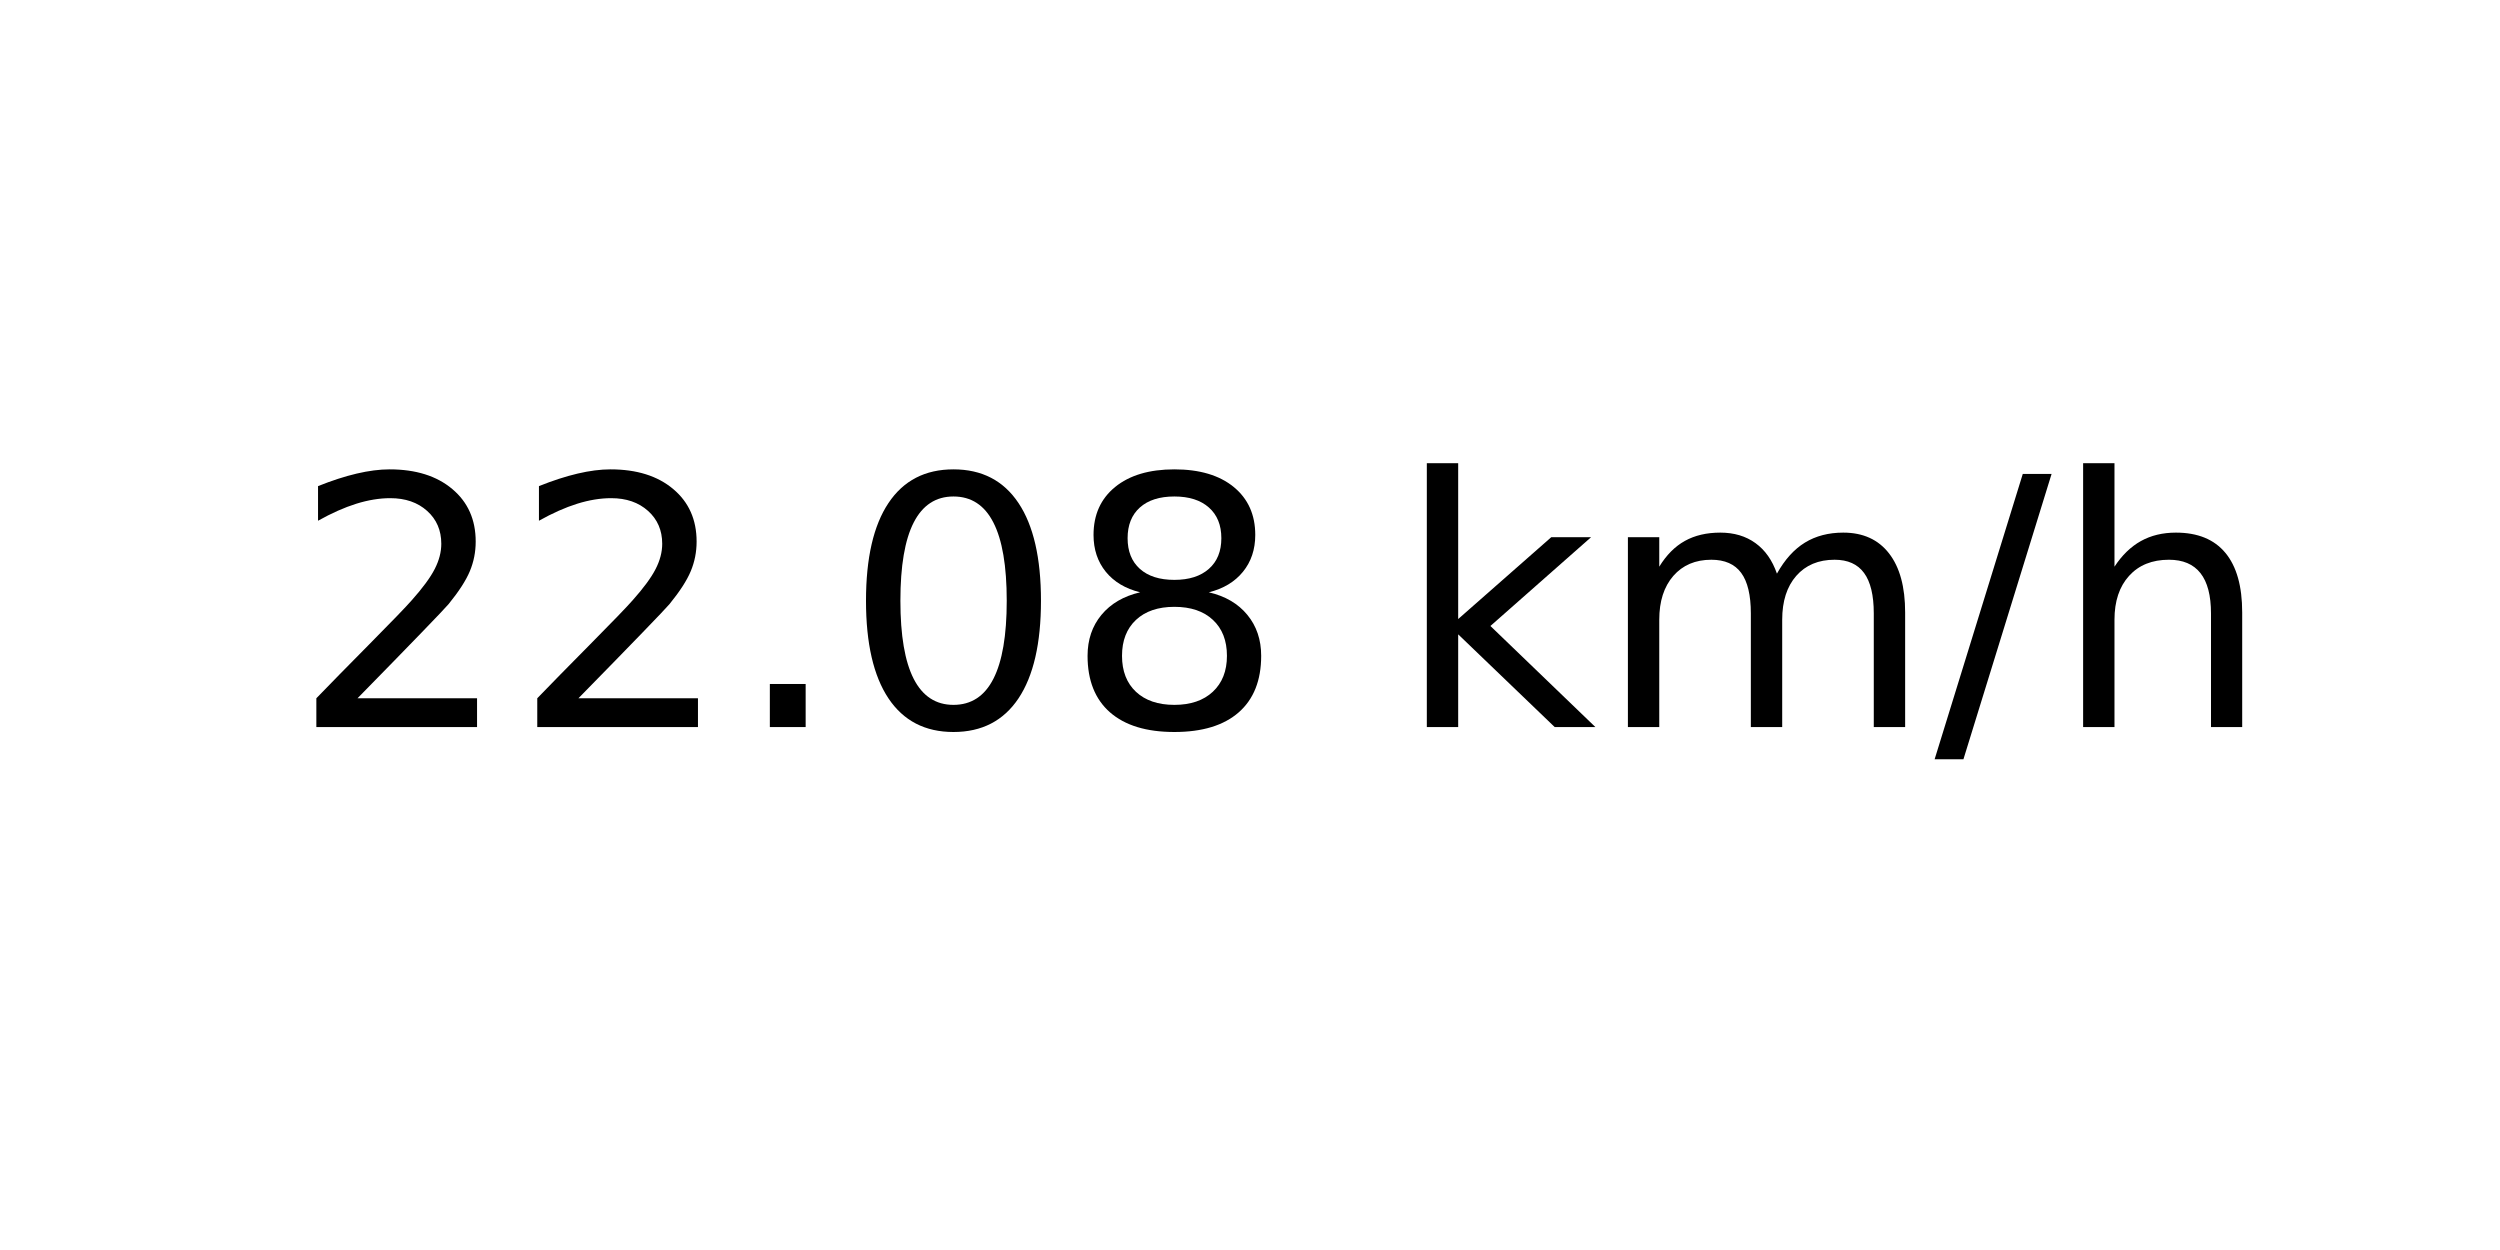
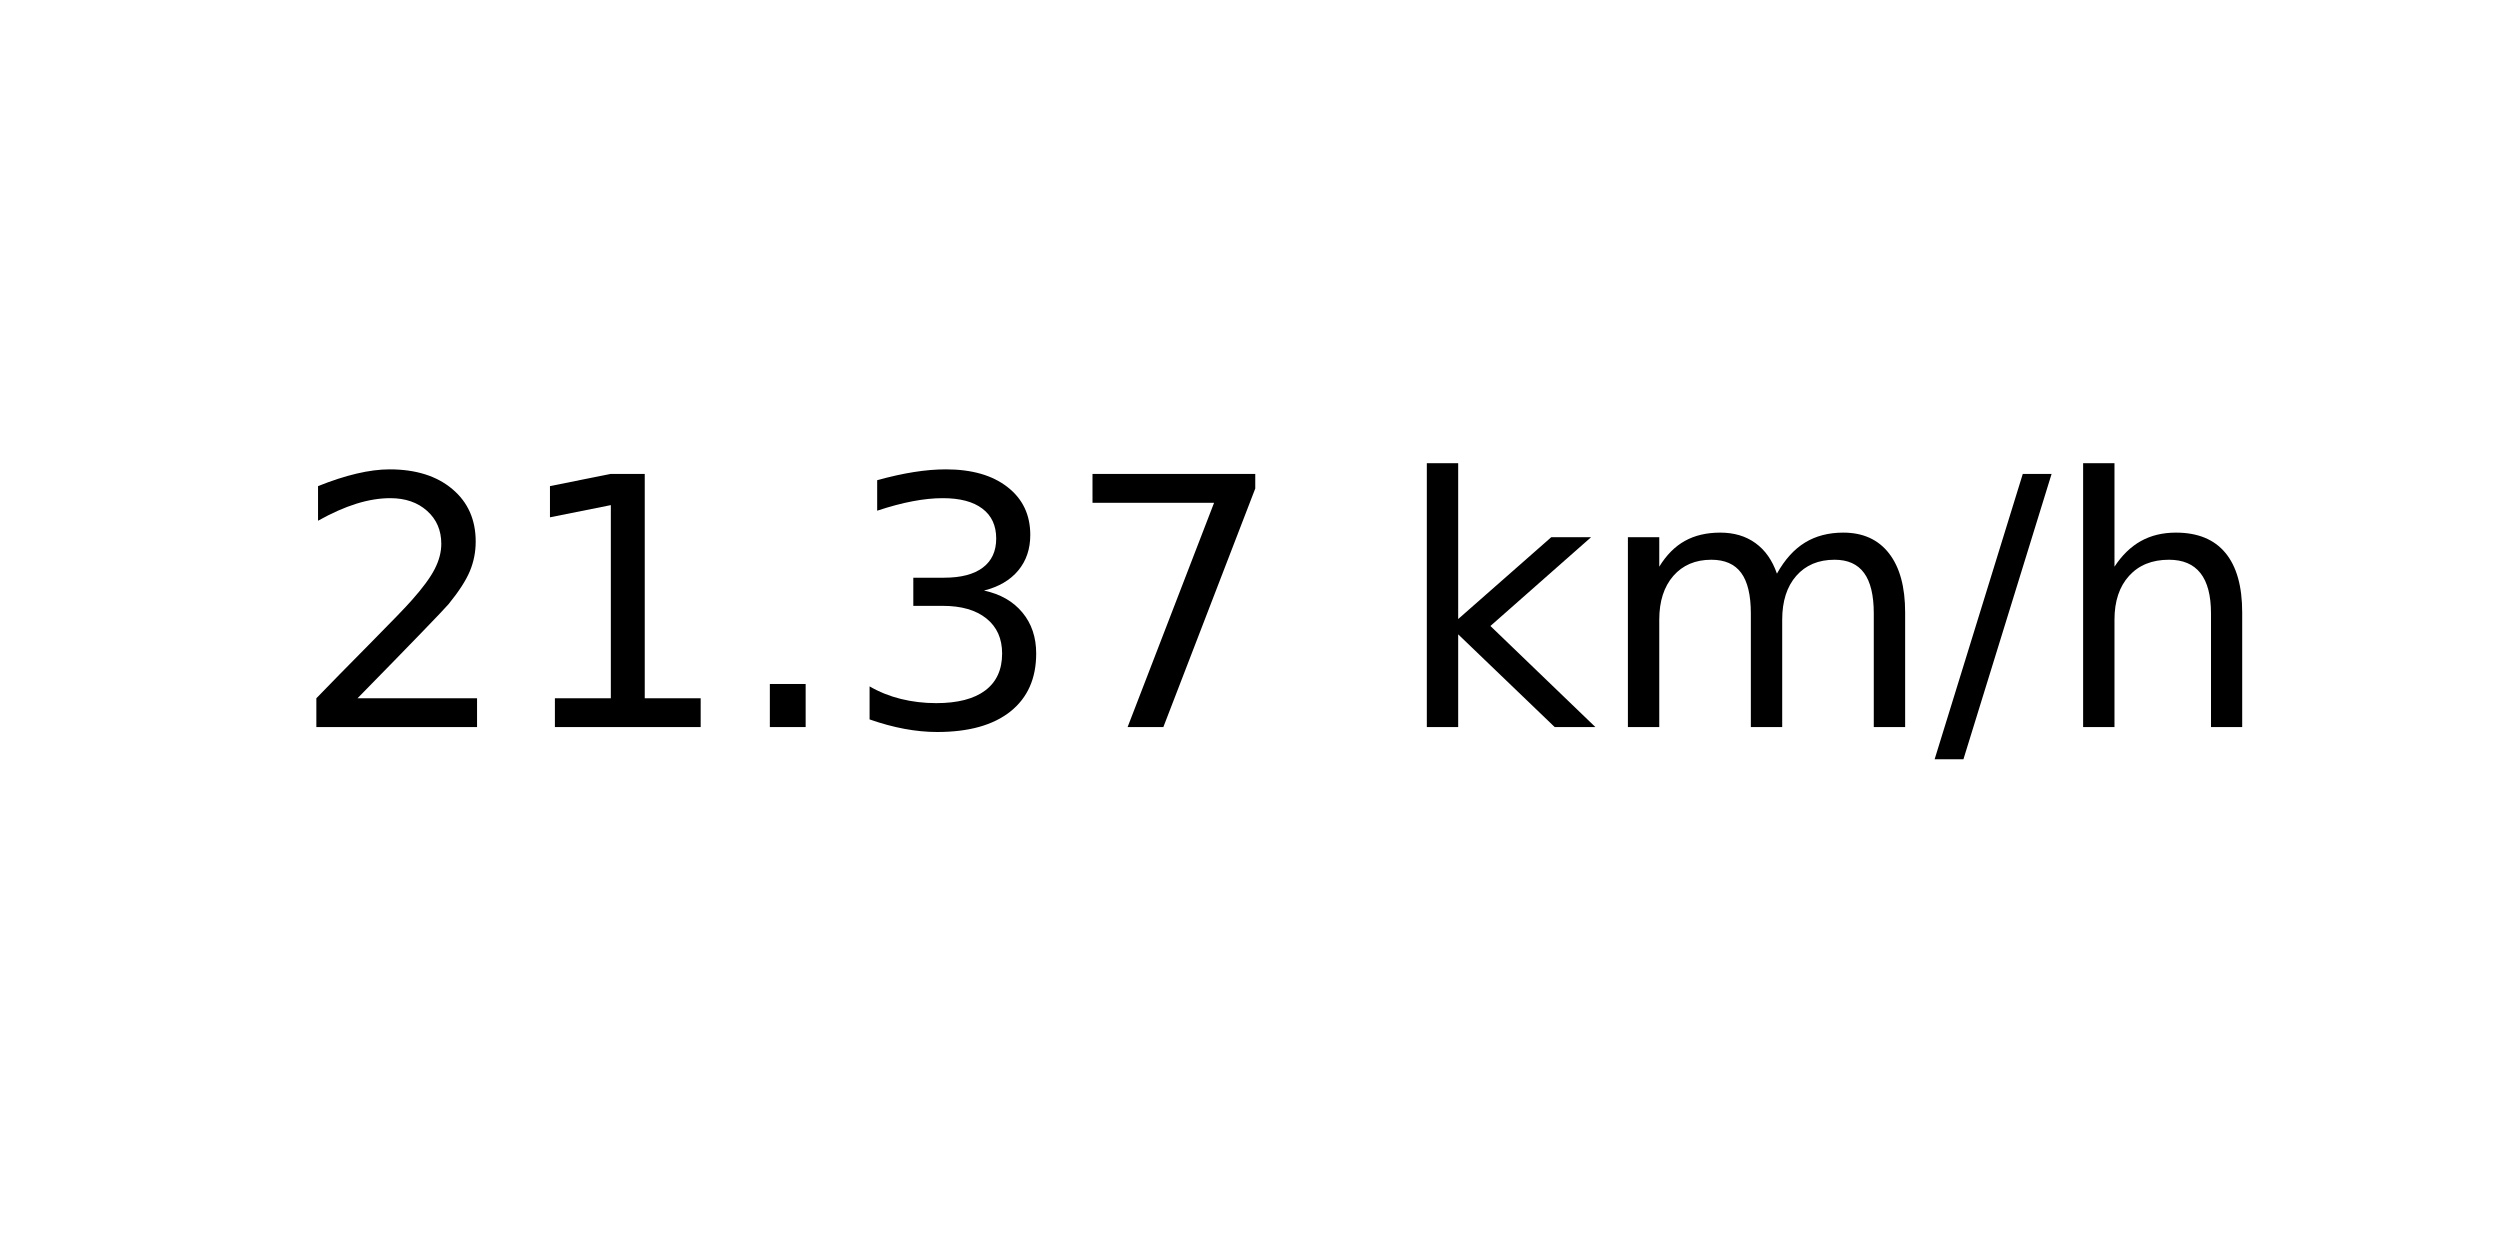
<svg xmlns="http://www.w3.org/2000/svg" xmlns:xlink="http://www.w3.org/1999/xlink" width="72pt" height="36pt" viewBox="0 0 72 36" version="1.1">
  <defs>
    <style type="text/css">*{stroke-linejoin: round; stroke-linecap: butt}</style>
  </defs>
  <g id="figure_1">
    <g id="axes_1">
      <g id="text_1">
        <g transform="translate(8.378125 20.93937) scale(0.1 -0.1)">
          <defs>
            <path id="DejaVuSans-32" d="M 1228 531  L 3431 531  L 3431 0  L 469 0  L 469 531  Q 828 903 1448 1529  Q 2069 2156 2228 2338  Q 2531 2678 2651 2914  Q 2772 3150 2772 3378  Q 2772 3750 2511 3984  Q 2250 4219 1831 4219  Q 1534 4219 1204 4116  Q 875 4013 500 3803  L 500 4441  Q 881 4594 1212 4672  Q 1544 4750 1819 4750  Q 2544 4750 2975 4387  Q 3406 4025 3406 3419  Q 3406 3131 3298 2873  Q 3191 2616 2906 2266  Q 2828 2175 2409 1742  Q 1991 1309 1228 531  z " transform="scale(0.015625)" />
+             <path id="DejaVuSans-31" d="M 794 531  L 1825 531  L 1825 4091  L 703 3866  L 703 4441  L 1819 4666  L 2450 4666  L 2450 531  L 3481 531  L 3481 0  L 794 0  L 794 531  z " transform="scale(0.015625)" />
            <path id="DejaVuSans-2e" d="M 684 794  L 1344 794  L 1344 0  L 684 0  L 684 794  z " transform="scale(0.015625)" />
-             <path id="DejaVuSans-30" d="M 2034 4250  Q 1547 4250 1301 3770  Q 1056 3291 1056 2328  Q 1056 1369 1301 889  Q 1547 409 2034 409  Q 2525 409 2770 889  Q 3016 1369 3016 2328  Q 3016 3291 2770 3770  Q 2525 4250 2034 4250  z M 2034 4750  Q 2819 4750 3233 4129  Q 3647 3509 3647 2328  Q 3647 1150 3233 529  Q 2819 -91 2034 -91  Q 1250 -91 836 529  Q 422 1150 422 2328  Q 422 3509 836 4129  Q 1250 4750 2034 4750  z " transform="scale(0.015625)" />
-             <path id="DejaVuSans-38" d="M 2034 2216  Q 1584 2216 1326 1975  Q 1069 1734 1069 1313  Q 1069 891 1326 650  Q 1584 409 2034 409  Q 2484 409 2743 651  Q 3003 894 3003 1313  Q 3003 1734 2745 1975  Q 2488 2216 2034 2216  z M 1403 2484  Q 997 2584 770 2862  Q 544 3141 544 3541  Q 544 4100 942 4425  Q 1341 4750 2034 4750  Q 2731 4750 3128 4425  Q 3525 4100 3525 3541  Q 3525 3141 3298 2862  Q 3072 2584 2669 2484  Q 3125 2378 3379 2068  Q 3634 1759 3634 1313  Q 3634 634 3220 271  Q 2806 -91 2034 -91  Q 1263 -91 848 271  Q 434 634 434 1313  Q 434 1759 690 2068  Q 947 2378 1403 2484  z M 1172 3481  Q 1172 3119 1398 2916  Q 1625 2713 2034 2713  Q 2441 2713 2670 2916  Q 2900 3119 2900 3481  Q 2900 3844 2670 4047  Q 2441 4250 2034 4250  Q 1625 4250 1398 4047  Q 1172 3844 1172 3481  z " transform="scale(0.015625)" />
+             <path id="DejaVuSans-33" d="M 2597 2516  Q 3050 2419 3304 2112  Q 3559 1806 3559 1356  Q 3559 666 3084 287  Q 2609 -91 1734 -91  Q 1441 -91 1130 -33  Q 819 25 488 141  L 488 750  Q 750 597 1062 519  Q 1375 441 1716 441  Q 2309 441 2620 675  Q 2931 909 2931 1356  Q 2931 1769 2642 2001  Q 2353 2234 1838 2234  L 1294 2234  L 1294 2753  L 1863 2753  Q 2328 2753 2575 2939  Q 2822 3125 2822 3475  Q 2822 3834 2567 4026  Q 2313 4219 1838 4219  Q 1578 4219 1281 4162  Q 984 4106 628 3988  L 628 4550  Q 988 4650 1302 4700  Q 1616 4750 1894 4750  Q 2613 4750 3031 4423  Q 3450 4097 3450 3541  Q 3450 3153 3228 2886  Q 3006 2619 2597 2516  z " transform="scale(0.015625)" />
+             <path id="DejaVuSans-37" d="M 525 4666  L 3525 4666  L 3525 4397  L 1831 0  L 1172 0  L 2766 4134  L 525 4134  L 525 4666  z " transform="scale(0.015625)" />
            <path id="DejaVuSans-20" transform="scale(0.015625)" />
            <path id="DejaVuSans-6b" d="M 581 4863  L 1159 4863  L 1159 1991  L 2875 3500  L 3609 3500  L 1753 1863  L 3688 0  L 2938 0  L 1159 1709  L 1159 0  L 581 0  L 581 4863  z " transform="scale(0.015625)" />
            <path id="DejaVuSans-6d" d="M 3328 2828  Q 3544 3216 3844 3400  Q 4144 3584 4550 3584  Q 5097 3584 5394 3201  Q 5691 2819 5691 2113  L 5691 0  L 5113 0  L 5113 2094  Q 5113 2597 4934 2840  Q 4756 3084 4391 3084  Q 3944 3084 3684 2787  Q 3425 2491 3425 1978  L 3425 0  L 2847 0  L 2847 2094  Q 2847 2600 2669 2842  Q 2491 3084 2119 3084  Q 1678 3084 1418 2786  Q 1159 2488 1159 1978  L 1159 0  L 581 0  L 581 3500  L 1159 3500  L 1159 2956  Q 1356 3278 1631 3431  Q 1906 3584 2284 3584  Q 2666 3584 2933 3390  Q 3200 3197 3328 2828  z " transform="scale(0.015625)" />
            <path id="DejaVuSans-2f" d="M 1625 4666  L 2156 4666  L 531 -594  L 0 -594  L 1625 4666  z " transform="scale(0.015625)" />
            <path id="DejaVuSans-68" d="M 3513 2113  L 3513 0  L 2938 0  L 2938 2094  Q 2938 2591 2744 2837  Q 2550 3084 2163 3084  Q 1697 3084 1428 2787  Q 1159 2491 1159 1978  L 1159 0  L 581 0  L 581 4863  L 1159 4863  L 1159 2956  Q 1366 3272 1645 3428  Q 1925 3584 2291 3584  Q 2894 3584 3203 3211  Q 3513 2838 3513 2113  z " transform="scale(0.015625)" />
          </defs>
          <use xlink:href="#DejaVuSans-32" />
-           <use xlink:href="#DejaVuSans-32" x="63.623" />
+           <use xlink:href="#DejaVuSans-31" x="63.623" />
          <use xlink:href="#DejaVuSans-2e" x="127.246" />
-           <use xlink:href="#DejaVuSans-30" x="159.033" />
-           <use xlink:href="#DejaVuSans-38" x="222.656" />
+           <use xlink:href="#DejaVuSans-33" x="159.033" />
+           <use xlink:href="#DejaVuSans-37" x="222.656" />
          <use xlink:href="#DejaVuSans-20" x="286.279" />
          <use xlink:href="#DejaVuSans-6b" x="318.066" />
          <use xlink:href="#DejaVuSans-6d" x="375.977" />
          <use xlink:href="#DejaVuSans-2f" x="473.389" />
          <use xlink:href="#DejaVuSans-68" x="507.08" />
        </g>
      </g>
    </g>
  </g>
</svg>
